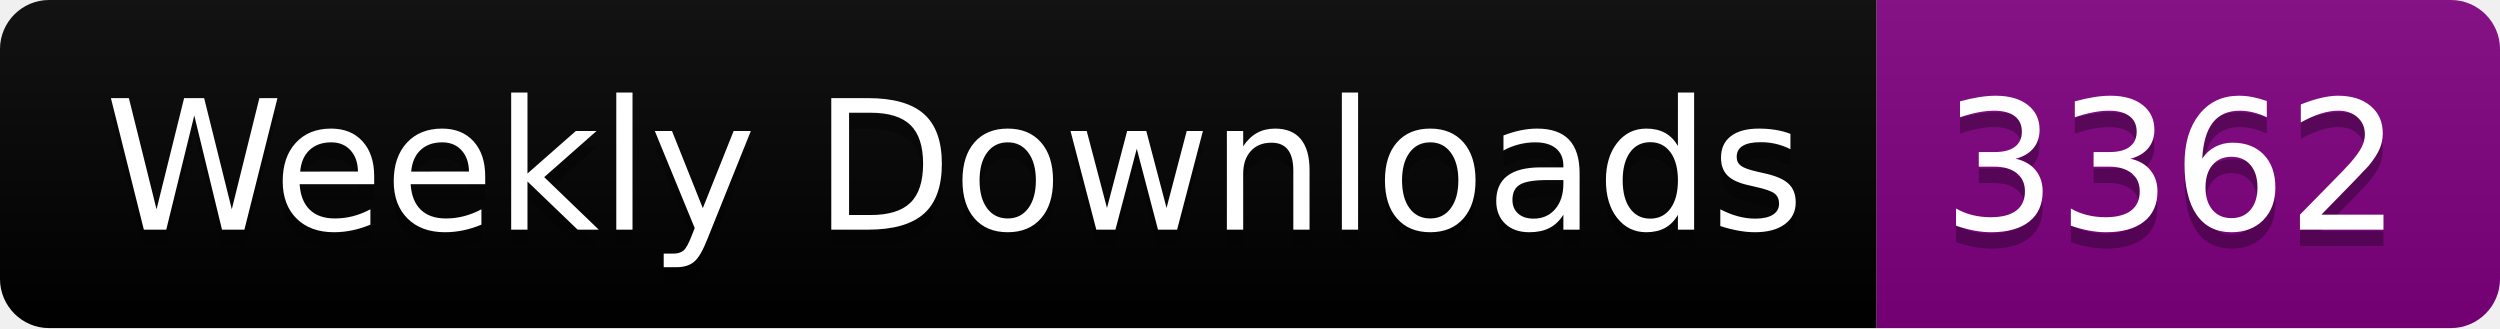
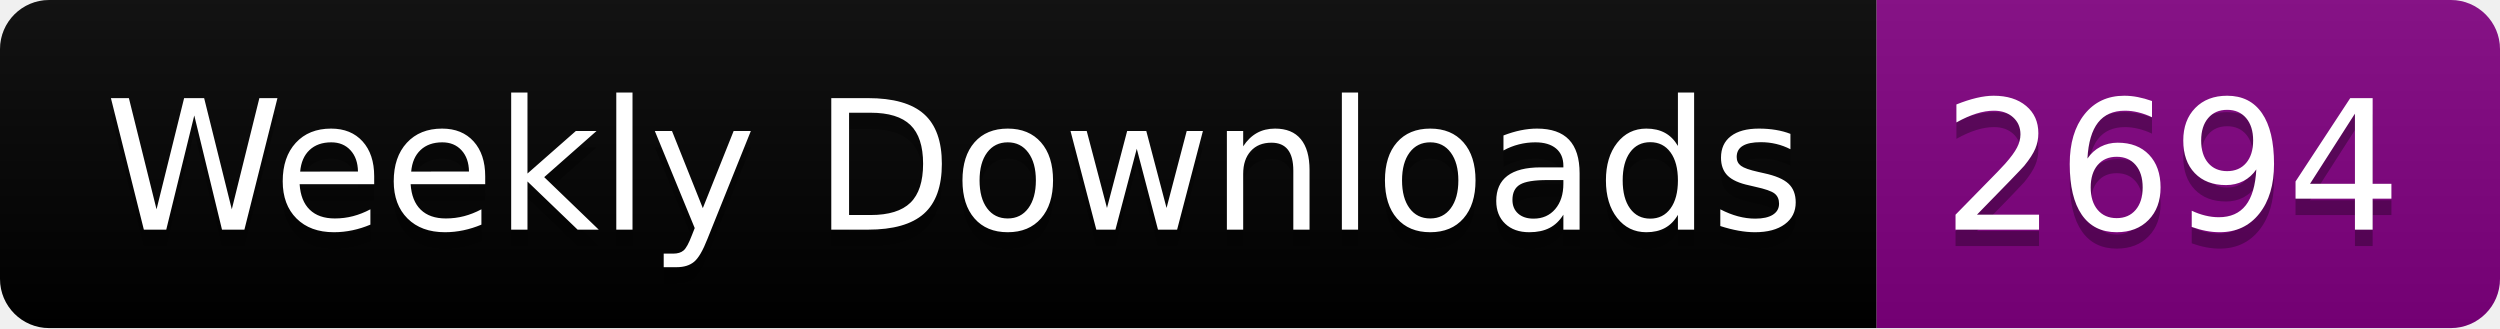
<svg xmlns="http://www.w3.org/2000/svg" width="152.4" height="20">
  <linearGradient id="smooth" x2="0" y2="100%">
    <stop offset="0" stop-color="#bbb" stop-opacity=".1" />
    <stop offset="1" stop-opacity=".1" />
  </linearGradient>
  <clipPath id="round">
    <rect width="152.4" height="20" rx="3" fill="#fff" />
  </clipPath>
  <g clip-path="url(#round)">
    <rect width="114.4" height="20" fill="black" />
    <rect x="114.4" width="38.0" height="20" fill="purple" />
    <rect width="152.4" height="20" fill="url(#smooth)" />
  </g>
  <g fill="#fff" text-anchor="middle" font-family="DejaVu Sans,Verdana,Geneva,sans-serif" font-size="110">
    <text x="582.0" y="150" fill="#010101" fill-opacity=".3" transform="scale(0.1)" textLength="1044.0" lengthAdjust="spacing">Weekly Downloads</text>
    <text x="582.0" y="140" transform="scale(0.1)" textLength="1044.0" lengthAdjust="spacing">Weekly Downloads</text>
-     <text x="1324.0" y="150" fill="#010101" fill-opacity=".3" transform="scale(0.1)" textLength="280.0" lengthAdjust="spacing">3362</text>
-     <text x="1324.0" y="140" transform="scale(0.1)" textLength="280.0" lengthAdjust="spacing">3362</text>
+     <text x="1324.0" y="150" fill="#010101" fill-opacity=".3" transform="scale(0.1)" textLength="280.0" lengthAdjust="spacing">2694</text>
+     <text x="1324.0" y="140" transform="scale(0.1)" textLength="280.0" lengthAdjust="spacing">2694</text>
  </g>
</svg>
